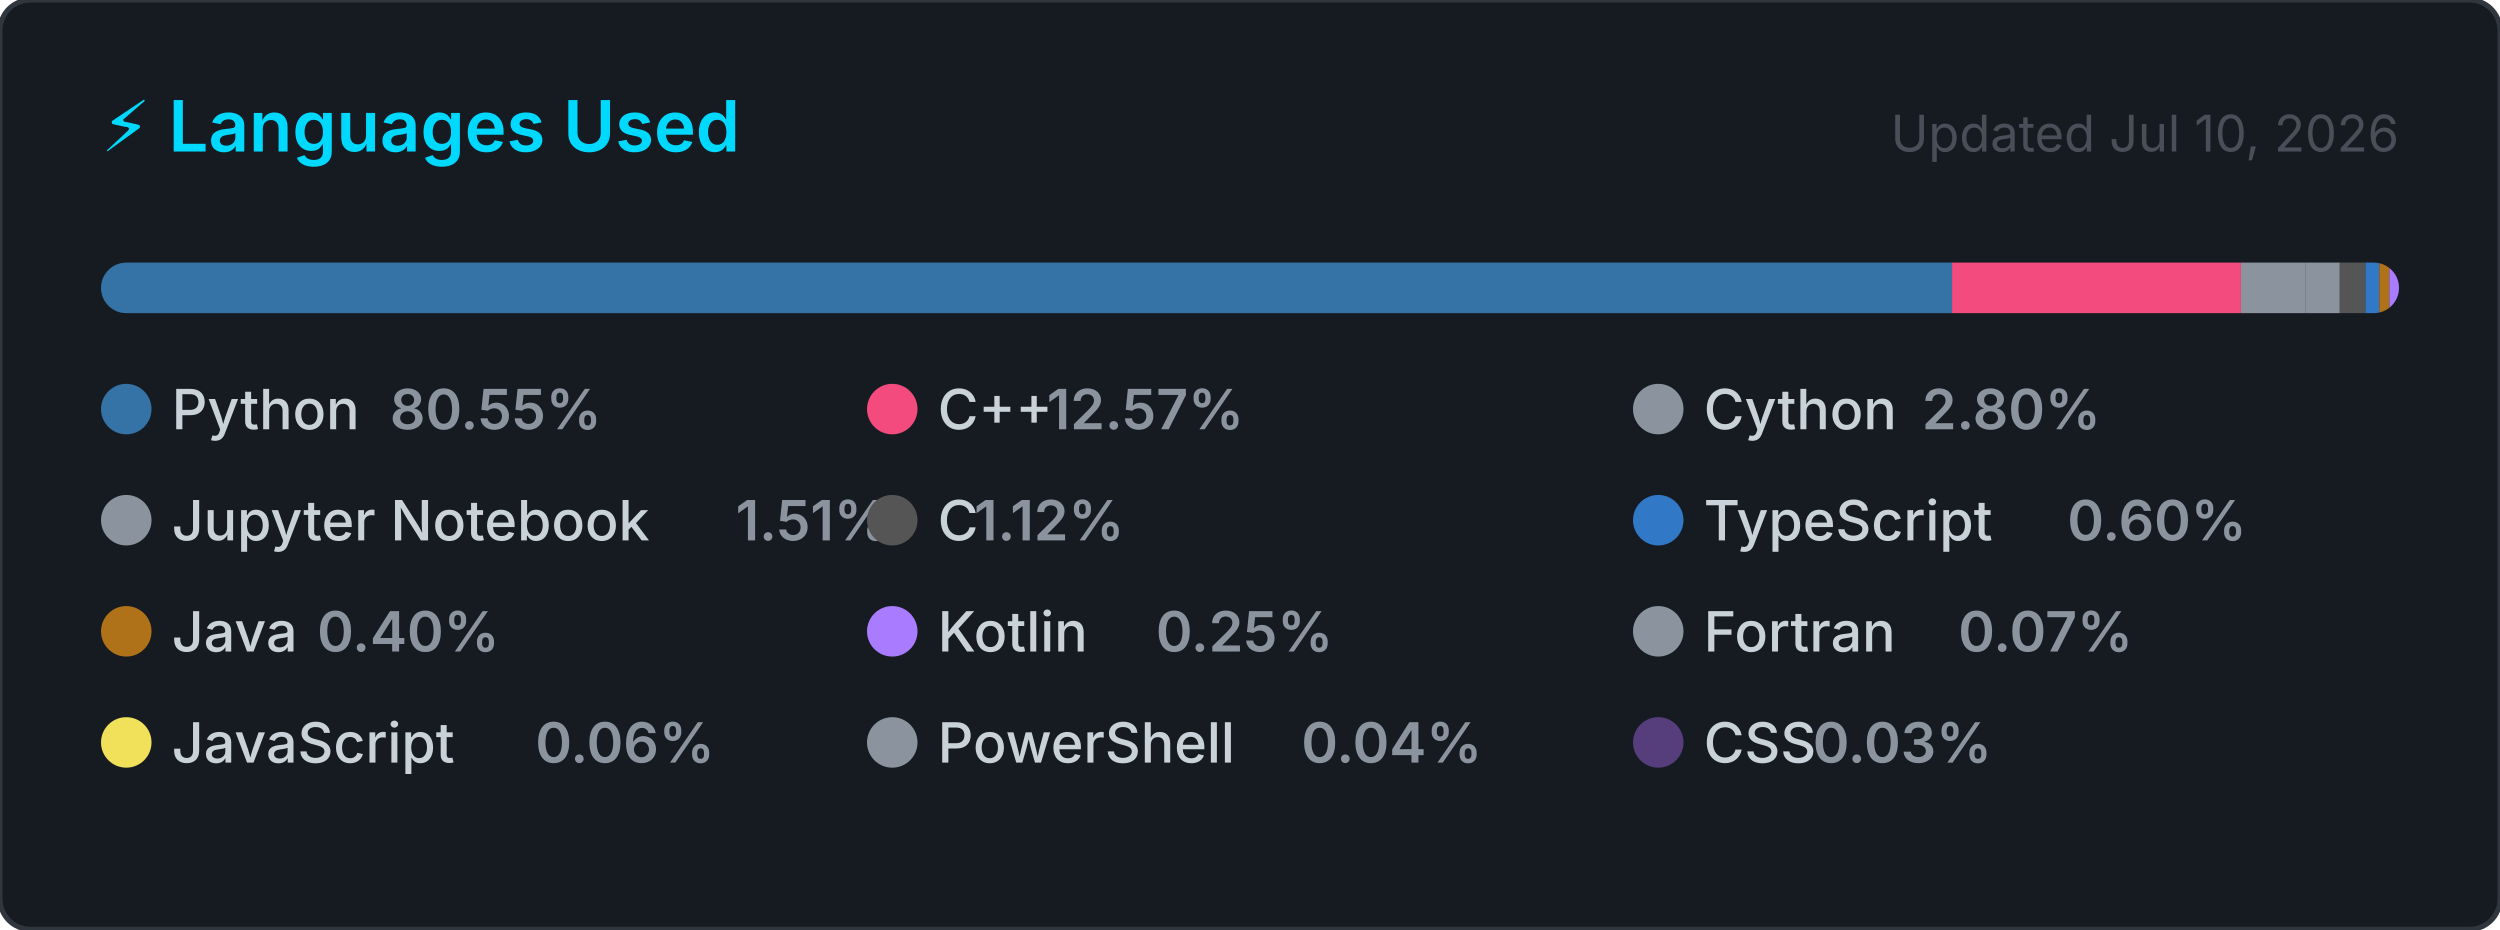
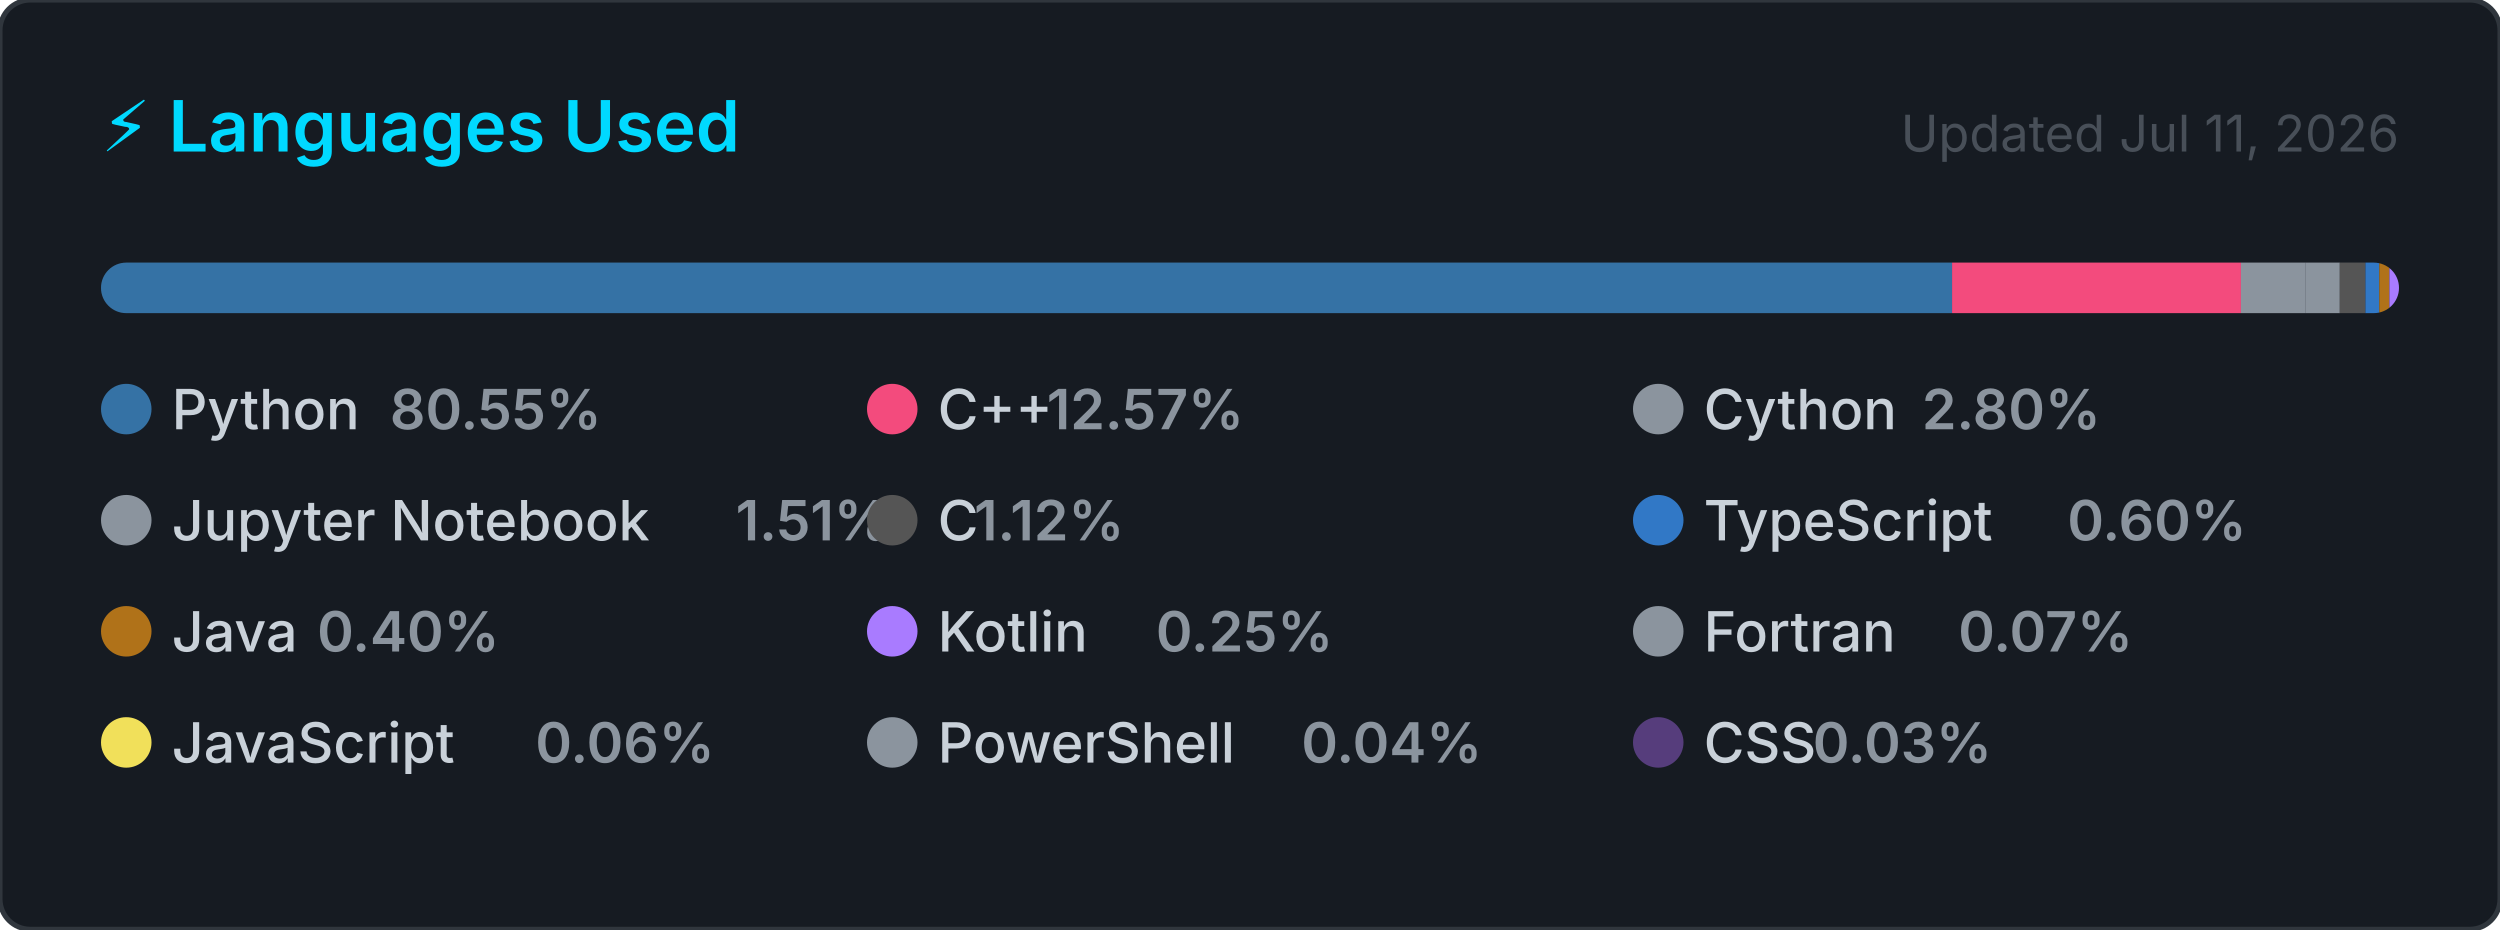
<svg xmlns="http://www.w3.org/2000/svg" width="495" height="184" viewBox="0 0 495 184" role="img" aria-label="Top programming languages for Claudia-Rocha-H">
  <style>
    .card      { fill: #161b22; stroke: #30363d; stroke-width: 1; }
    .title     { font: 600 14px -apple-system, BlinkMacSystemFont, 'Segoe UI', sans-serif; fill: #00D9FF; }
    .updated   { font: 400 10px -apple-system, BlinkMacSystemFont, 'Segoe UI', sans-serif; fill: #484f58; }
    .lang-name { font: 500 11px -apple-system, BlinkMacSystemFont, 'Segoe UI', sans-serif; fill: #c9d1d9; }
    .lang-pct  { font: 600 11px -apple-system, BlinkMacSystemFont, 'Segoe UI', sans-serif; fill: #8b949e; }
  </style>
  <defs>
    <clipPath id="bar-clip">
      <rect x="20" y="52" width="455" height="10" rx="5" />
    </clipPath>
  </defs>
  <rect width="495" height="184" rx="6" ry="6" class="card" />
  <text x="20" y="30" class="title">⚡ Languages Used</text>
-   <text x="475" y="30" class="updated" text-anchor="end">Updated Jul 10, 2026</text>
+   <text x="475" y="30" class="updated" text-anchor="end">Updated Jul 11, 2026</text>
  <rect x="20" y="52" width="455" height="10" rx="5" fill="#21262d" />
  <g clip-path="url(#bar-clip)">
    <rect x="20.00" y="52" width="366.51" height="10" fill="#3572A5" />
    <rect x="386.51" y="52" width="57.20" height="10" fill="#f34b7d" />
    <rect x="443.71" y="52" width="12.72" height="10" fill="#8b949e" />
    <rect x="456.43" y="52" width="6.85" height="10" fill="#8b949e" />
    <rect x="463.28" y="52" width="5.08" height="10" fill="#555555" />
    <rect x="468.36" y="52" width="2.74" height="10" fill="#3178c6" />
    <rect x="471.10" y="52" width="2.00" height="10" fill="#b07219" />
    <rect x="473.10" y="52" width="2.00" height="10" fill="#A97BFF" />
    <rect x="475.10" y="52" width="2.00" height="10" fill="#8b949e" />
    <rect x="477.10" y="52" width="2.00" height="10" fill="#f1e05a" />
    <rect x="479.10" y="52" width="2.00" height="10" fill="#8b949e" />
    <rect x="481.10" y="52" width="2.00" height="10" fill="#563d7c" />
  </g>
  <g transform="translate(20, 76)">
    <circle cx="5" cy="5" r="5" fill="#3572A5" />
    <text x="14" y="9" class="lang-name">Python</text>
    <text x="14" y="9" class="lang-pct" dx="43.2">80.55%</text>
  </g>
  <g transform="translate(171.6667, 76)">
    <circle cx="5" cy="5" r="5" fill="#f34b7d" />
    <text x="14" y="9" class="lang-name">C++</text>
    <text x="14" y="9" class="lang-pct" dx="21.6">12.57%</text>
  </g>
  <g transform="translate(323.3333, 76)">
    <circle cx="5" cy="5" r="5" fill="#8b949e" />
    <text x="14" y="9" class="lang-name">Cython</text>
    <text x="14" y="9" class="lang-pct" dx="43.2">2.80%</text>
  </g>
  <g transform="translate(20, 98)">
    <circle cx="5" cy="5" r="5" fill="#8b949e" />
    <text x="14" y="9" class="lang-name">Jupyter Notebook</text>
    <text x="14" y="9" class="lang-pct" dx="111.667">1.51%</text>
  </g>
  <g transform="translate(171.6667, 98)">
    <circle cx="5" cy="5" r="5" fill="#555555" />
    <text x="14" y="9" class="lang-name">C</text>
    <text x="14" y="9" class="lang-pct" dx="7.2">1.12%</text>
  </g>
  <g transform="translate(323.3333, 98)">
    <circle cx="5" cy="5" r="5" fill="#3178c6" />
    <text x="14" y="9" class="lang-name">TypeScript</text>
    <text x="14" y="9" class="lang-pct" dx="72">0.60%</text>
  </g>
  <g transform="translate(20, 120)">
    <circle cx="5" cy="5" r="5" fill="#b07219" />
    <text x="14" y="9" class="lang-name">Java</text>
    <text x="14" y="9" class="lang-pct" dx="28.8">0.40%</text>
  </g>
  <g transform="translate(171.6667, 120)">
    <circle cx="5" cy="5" r="5" fill="#A97BFF" />
    <text x="14" y="9" class="lang-name">Kotlin</text>
    <text x="14" y="9" class="lang-pct" dx="43.2">0.25%</text>
  </g>
  <g transform="translate(323.3333, 120)">
    <circle cx="5" cy="5" r="5" fill="#8b949e" />
    <text x="14" y="9" class="lang-name">Fortran</text>
    <text x="14" y="9" class="lang-pct" dx="50.4">0.07%</text>
  </g>
  <g transform="translate(20, 142)">
    <circle cx="5" cy="5" r="5" fill="#f1e05a" />
    <text x="14" y="9" class="lang-name">JavaScript</text>
    <text x="14" y="9" class="lang-pct" dx="72">0.06%</text>
  </g>
  <g transform="translate(171.6667, 142)">
    <circle cx="5" cy="5" r="5" fill="#8b949e" />
    <text x="14" y="9" class="lang-name">PowerShell</text>
    <text x="14" y="9" class="lang-pct" dx="72">0.04%</text>
  </g>
  <g transform="translate(323.3333, 142)">
    <circle cx="5" cy="5" r="5" fill="#563d7c" />
    <text x="14" y="9" class="lang-name">CSS</text>
    <text x="14" y="9" class="lang-pct" dx="21.6">0.03%</text>
  </g>
</svg>
